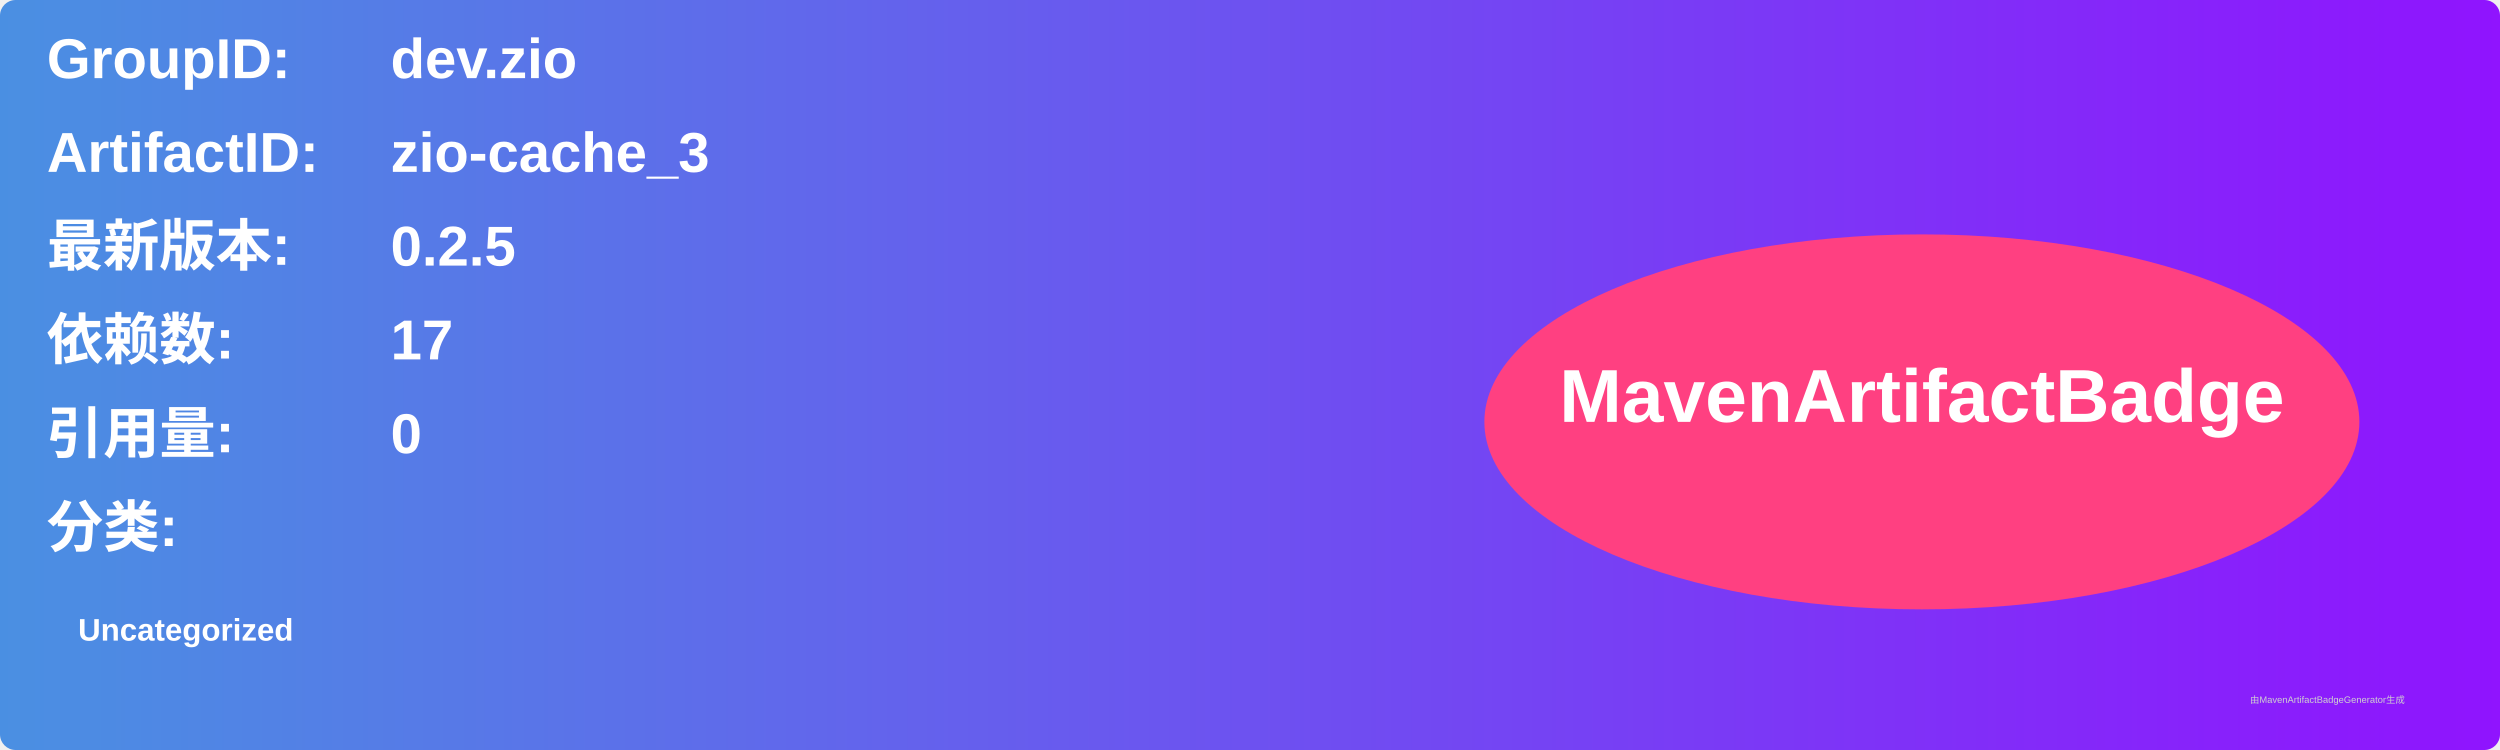
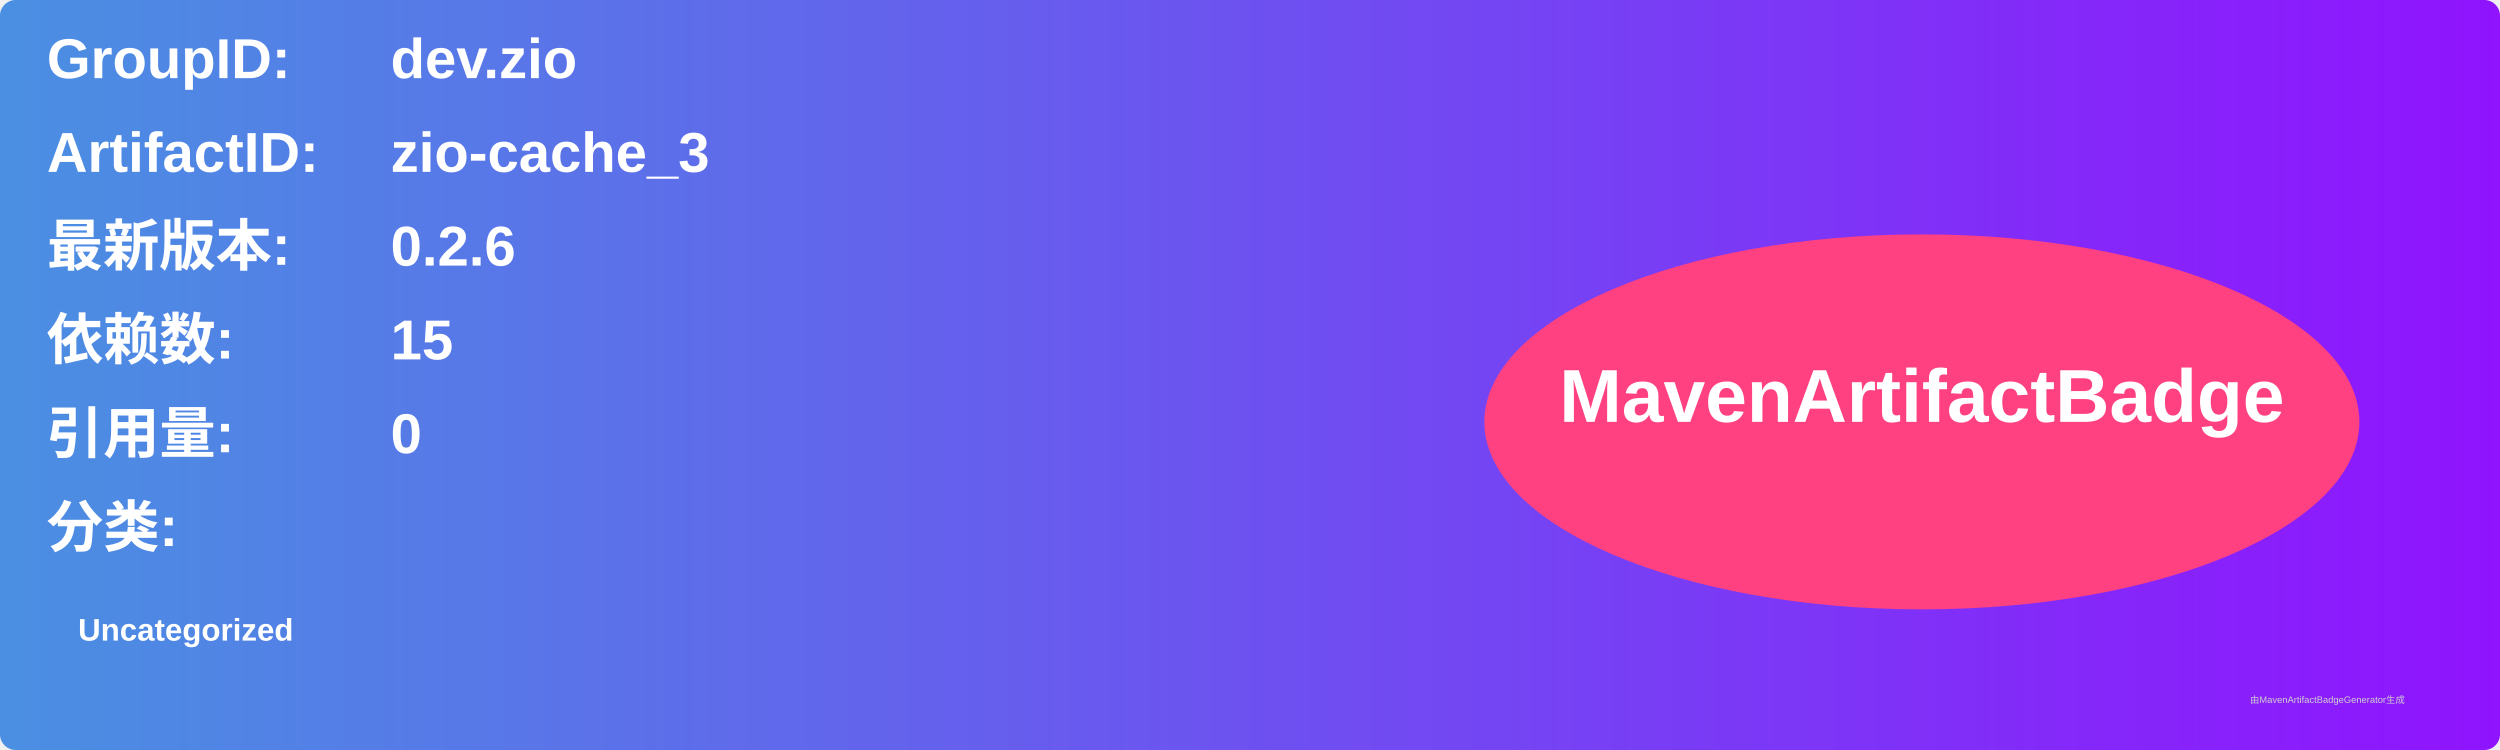
<svg xmlns="http://www.w3.org/2000/svg" width="800" height="240" viewBox="0 0 800 240">
  <linearGradient id="grad" x1="0%" y1="0%" x2="100%" y2="0%">
    <stop offset="0%" stop-color="#4a90e2" />
    <stop offset="100%" stop-color="#9013fe" />
  </linearGradient>
  <rect width="100%" height="100%" rx="5" ry="5" fill="url(#grad)" />
  <g transform="translate(15, 15)">
    <text x="0" y="10" font-family="Arial" font-size="18" fill="white" font-weight="bold" width="260">GroupID:</text>
    <text x="110" y="10" font-family="Arial" font-size="18" fill="white" font-weight="bold" width="460">dev.zio</text>
    <text x="0" y="40" font-family="Arial" font-size="18" fill="white" font-weight="bold" width="260">ArtifactID:</text>
    <text x="110" y="40" font-family="Arial" font-size="18" fill="white" font-weight="bold" width="460">zio-cache_3</text>
    <text x="0" y="70" font-family="Arial" font-size="18" fill="white" font-weight="bold">最新版本:</text>
    <text x="110" y="70" font-family="Arial" font-size="18" fill="white" font-weight="bold">
-       <tspan font-weight="bold">0.2.5</tspan>
+       <tspan font-weight="bold">0.2.6</tspan>
    </text>
    <text x="0" y="100" font-family="Arial" font-size="18" fill="white" font-weight="bold">依赖数: </text>
    <text x="110" y="100" font-family="Arial" font-size="18" fill="white">
-       <tspan font-weight="bold">17</tspan>
+       <tspan font-weight="bold">15</tspan>
    </text>
    <text x="0" y="130" font-family="Arial" font-size="18" fill="white" font-weight="bold">引用量: </text>
    <text x="110" y="130" font-family="Arial" font-size="18" fill="white">
      <tspan font-weight="bold">0</tspan>
    </text>
    <text x="0" y="160" font-family="Arial" font-size="18" fill="white" font-weight="bold">分类:</text>
    <text x="10" y="190" font-family="Arial" font-size="10" fill="white">
      <tspan font-weight="bold">Uncategorized</tspan>
    </text>
    <ellipse cx="600" cy="120" rx="140" ry="60" fill="#ff4081" />
    <text x="600" y="120" text-anchor="middle" font-family="Arial" font-size="24" fill="white" font-weight="bold">MavenArtifactBadge</text>
  </g>
  <text x="720" y="225" font-family="Arial" font-size="3" fill="#d0d0d0">由MavenArtifactBadgeGenerator生成</text>
</svg>
